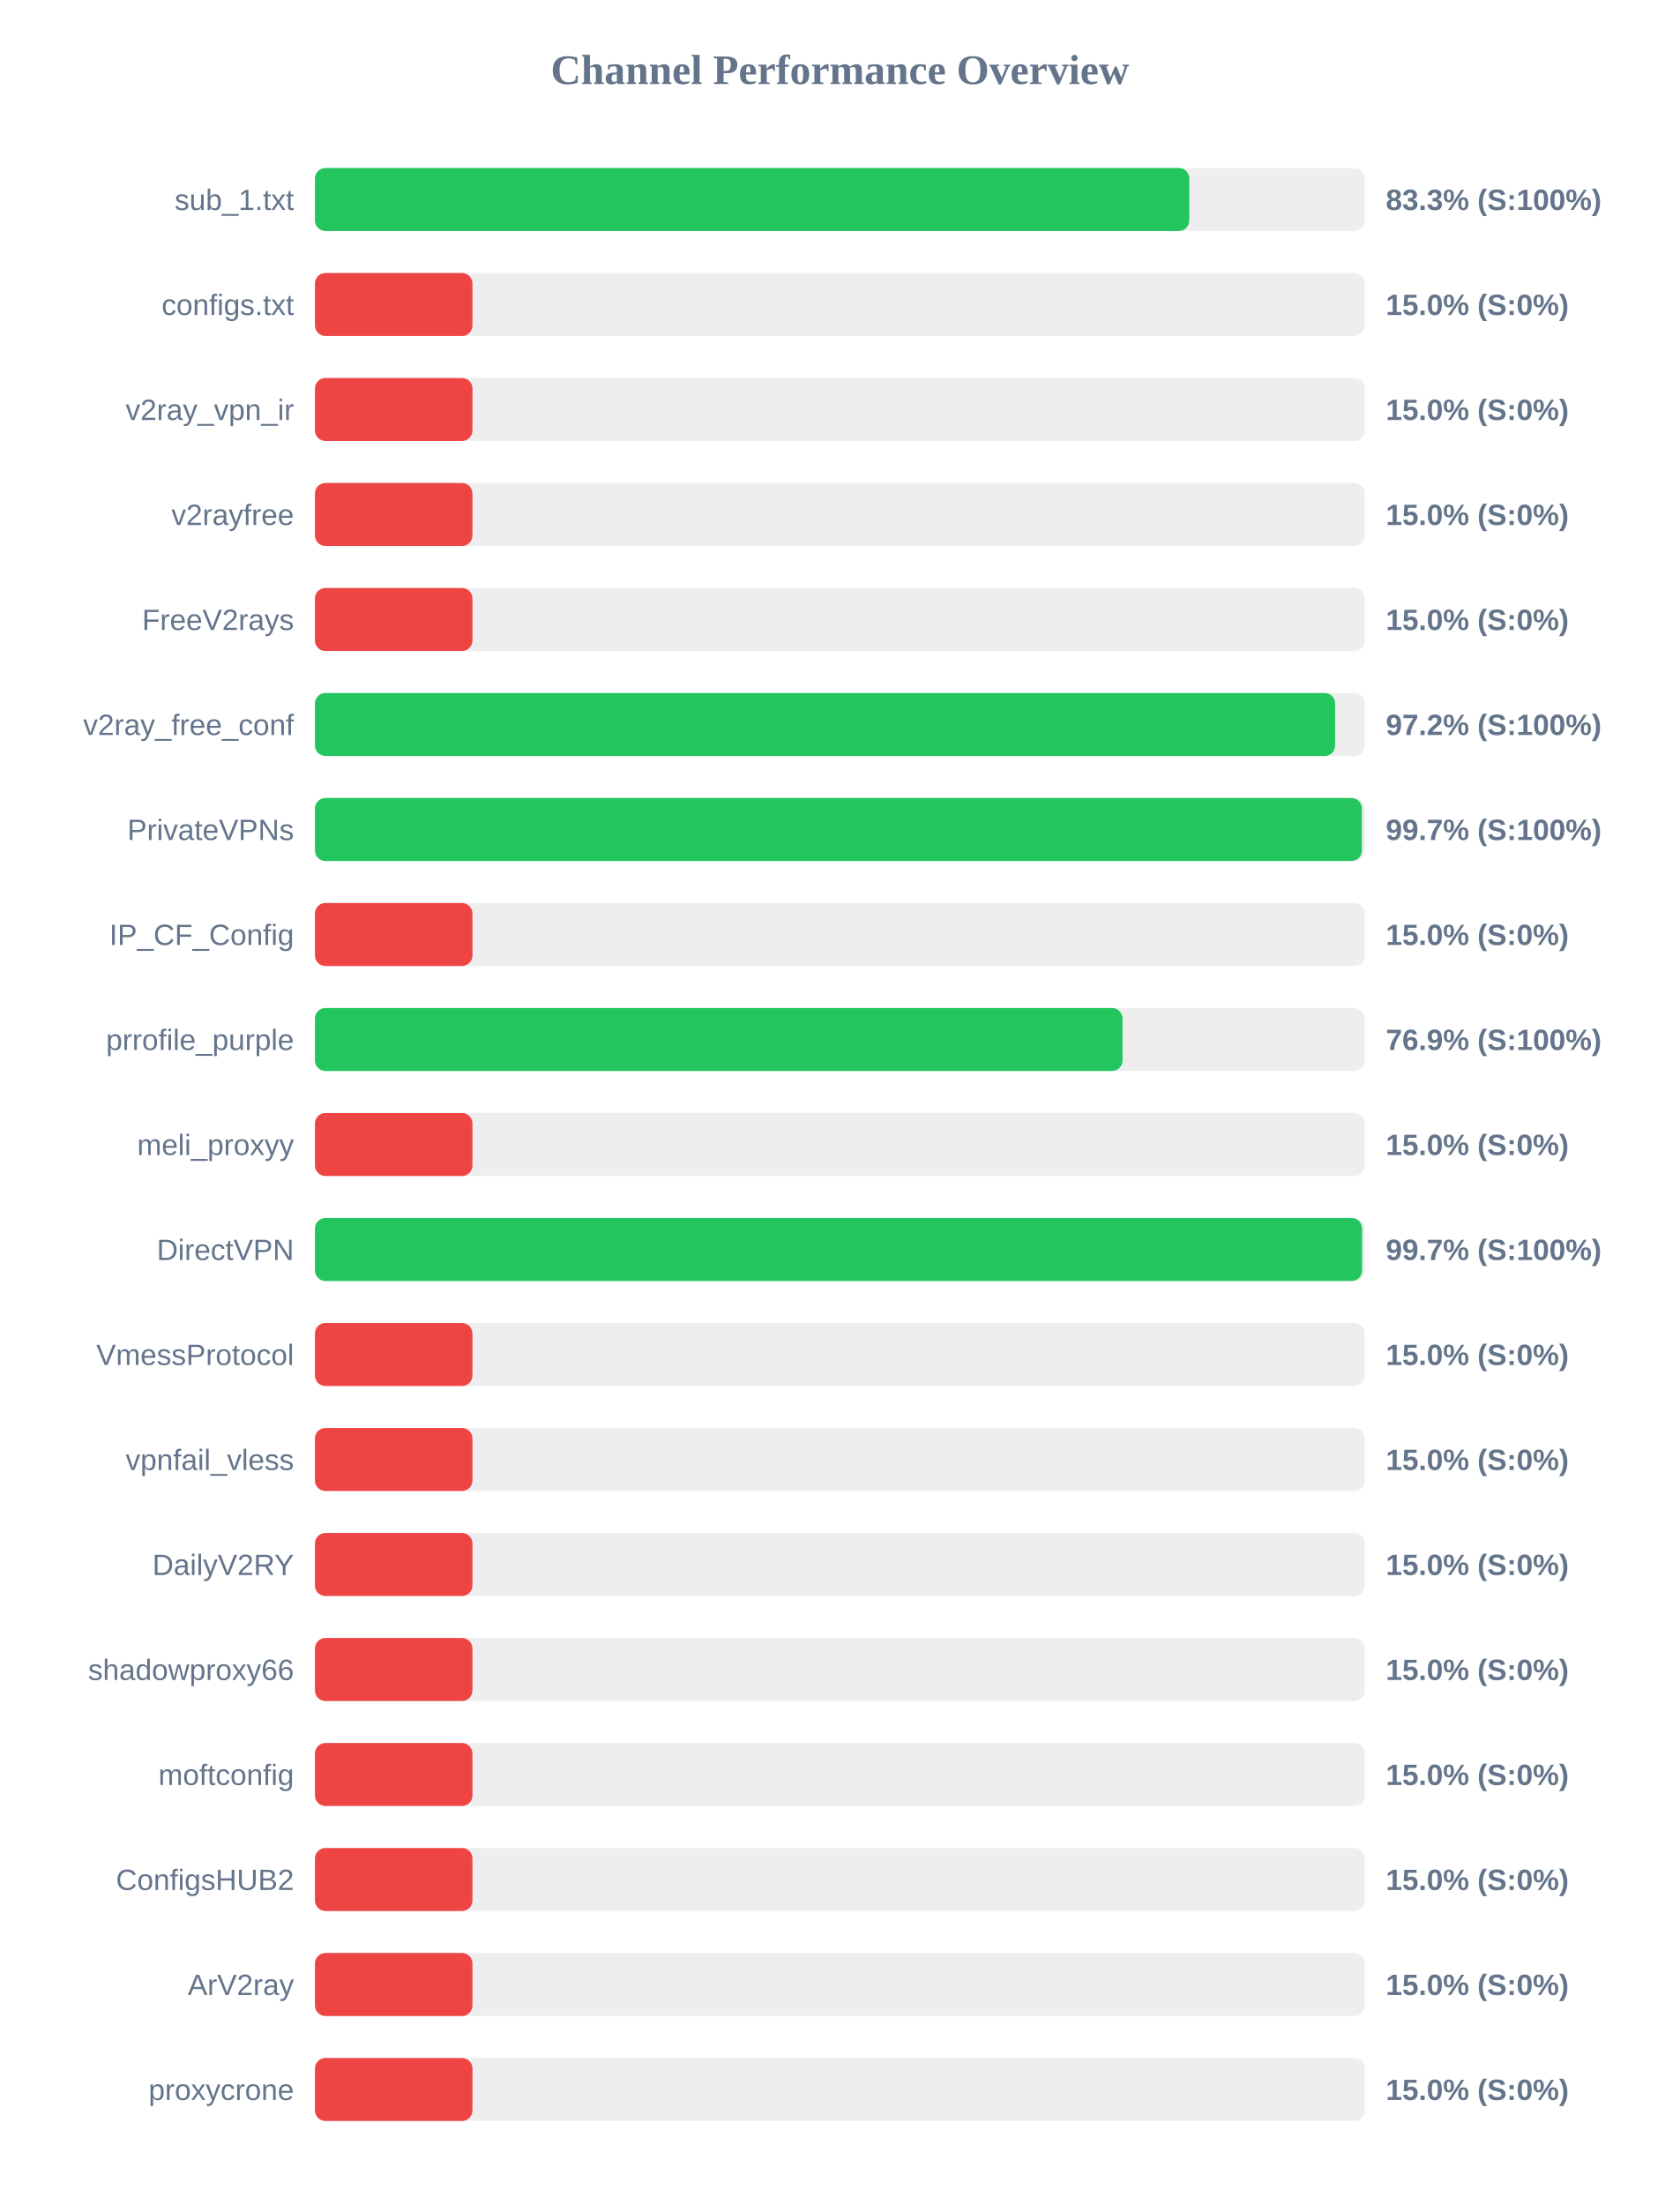
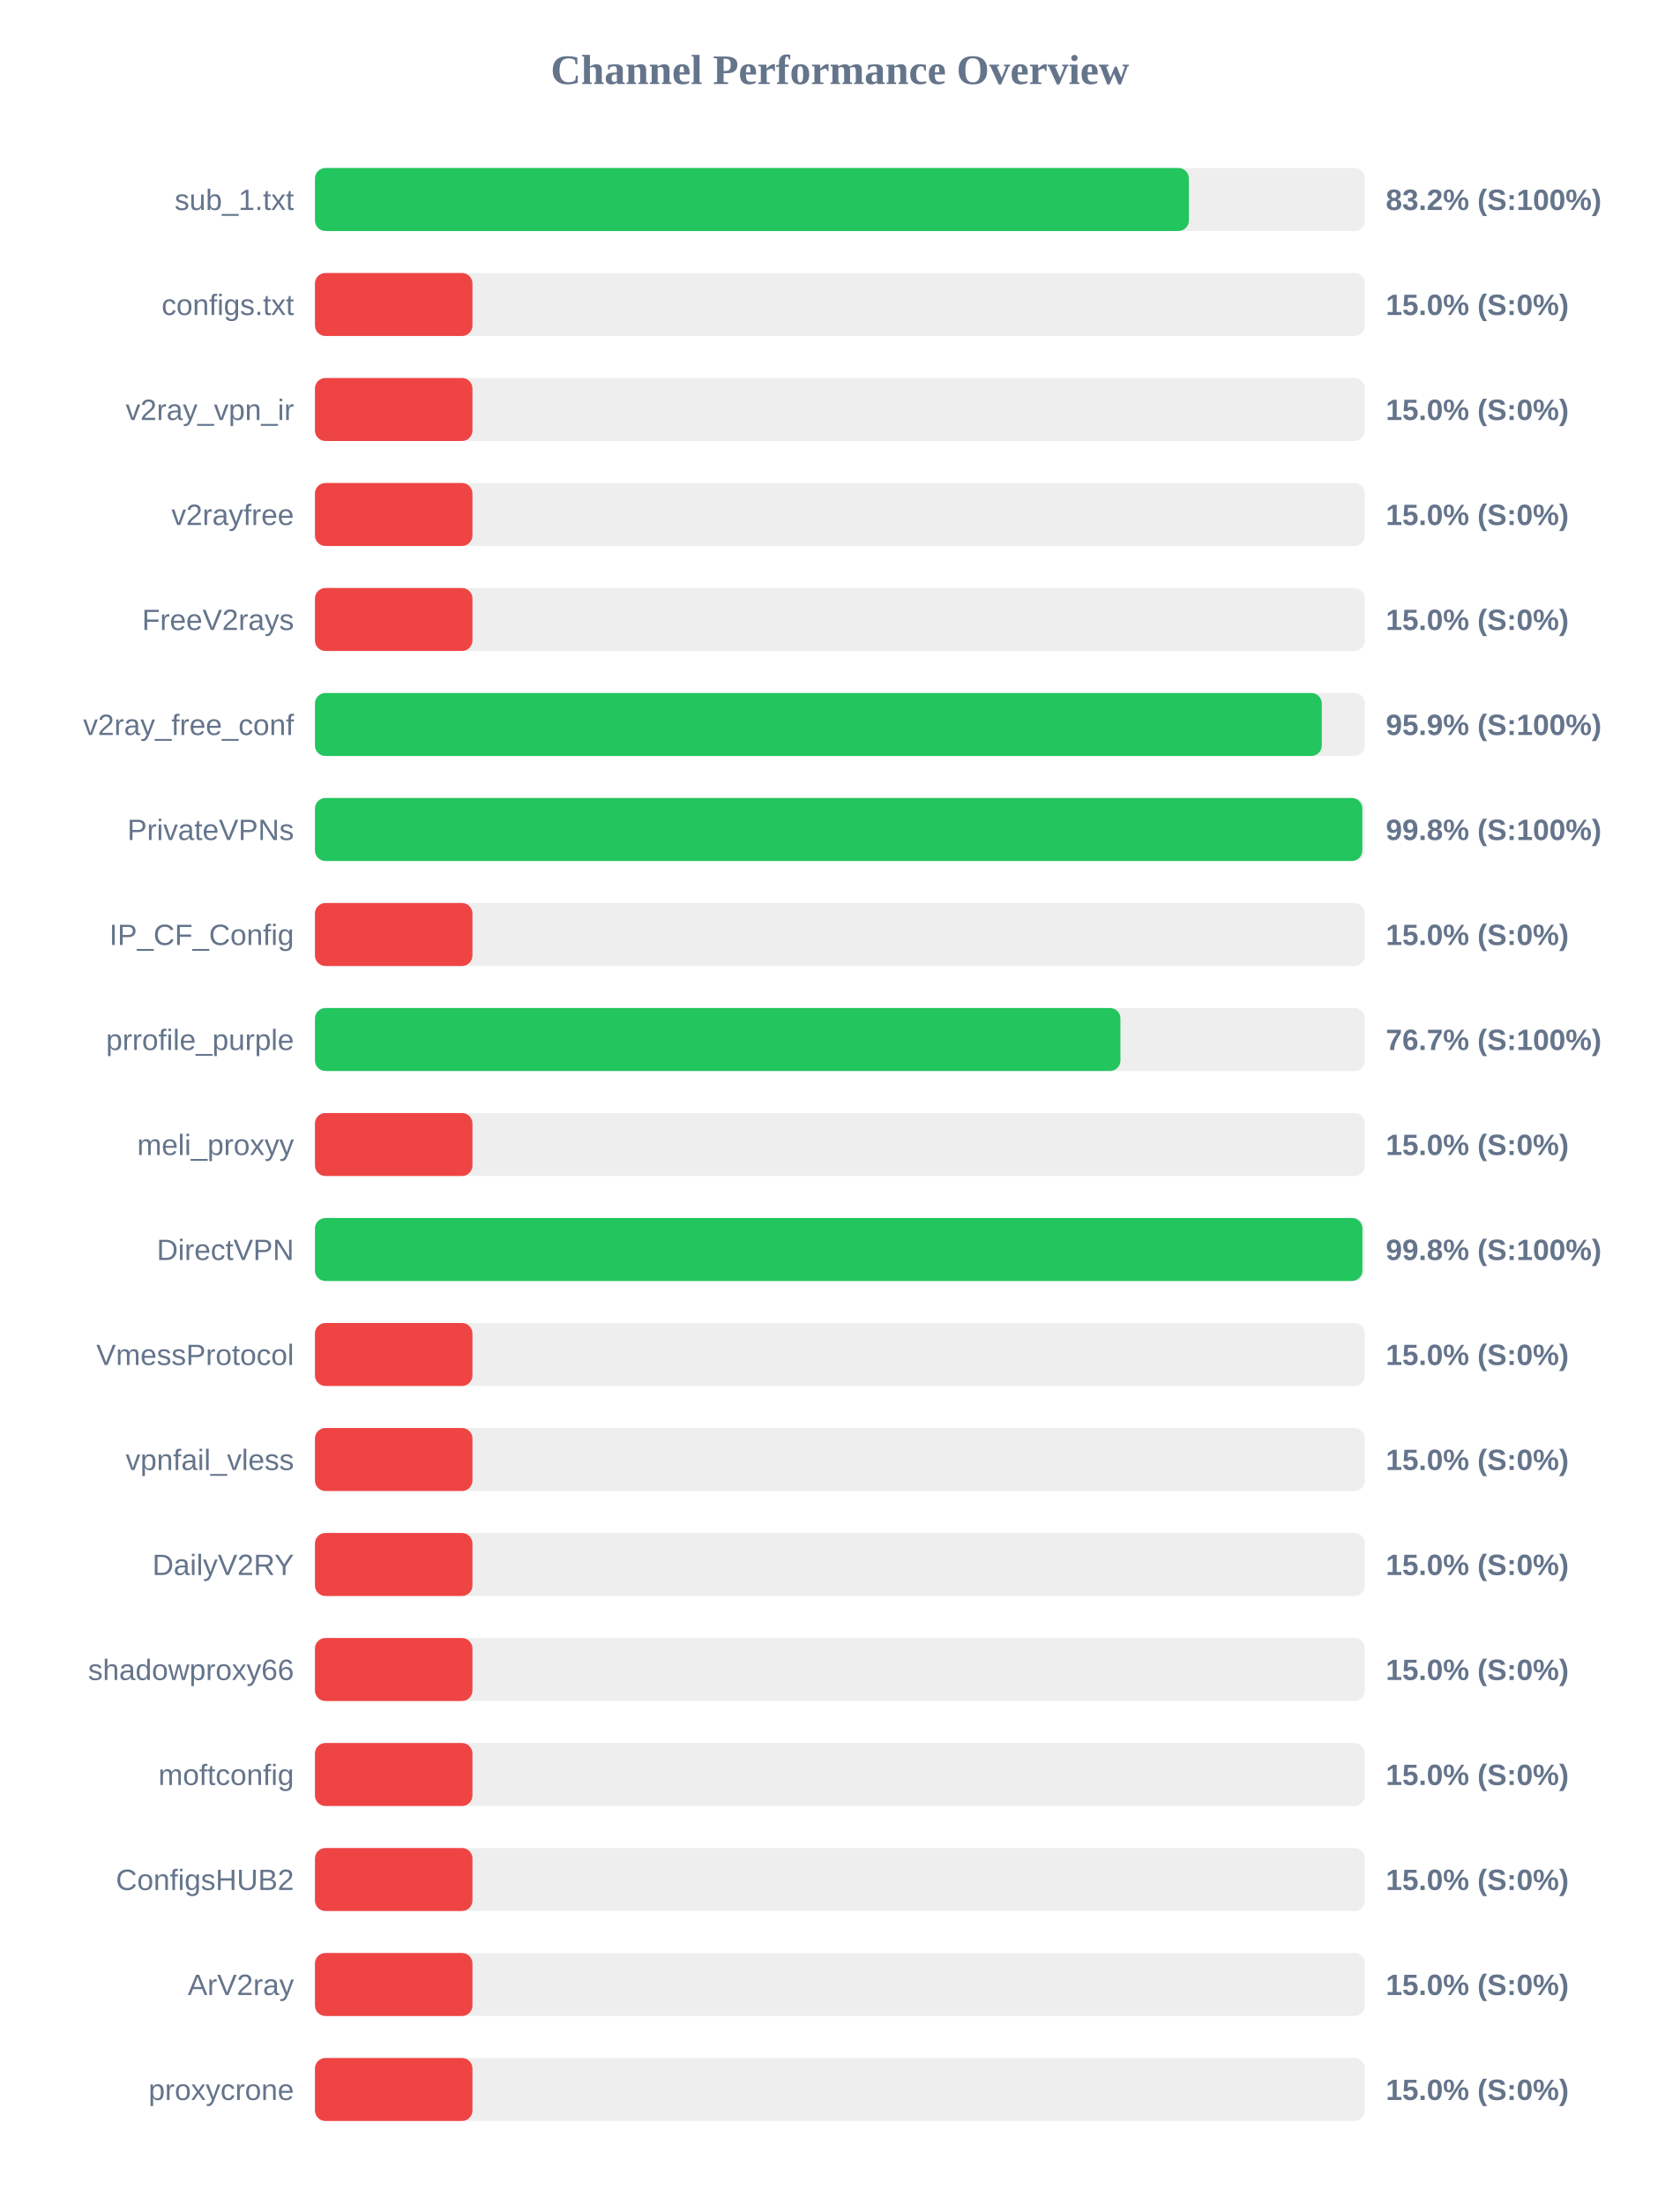
<svg xmlns="http://www.w3.org/2000/svg" width="800" height="1050" version="1.1">
  <style>
        .row { font: 14px Arial; fill: #64748b; }
        .score { font: bold 14px Arial; fill: #64748b; }
    </style>
  <text x="400" y="40" text-anchor="middle" font-size="20px" font-weight="bold" fill="#64748b">Channel Performance Overview</text>
  <rect x="150" y="80" width="500" height="30" fill="#eee" rx="5" />
-   <rect x="150" y="80" width="416.4" height="30" fill="#22c55e" rx="5" />
+   <rect x="150" y="80" width="416.2" height="30" fill="#22c55e" rx="5" />
  <text x="140" y="100" text-anchor="end" class="row">sub_1.txt</text>
-   <text x="660" y="100" text-anchor="start" class="score">83.3% (S:100%)</text>
+   <text x="660" y="100" text-anchor="start" class="score">83.2% (S:100%)</text>
  <rect x="150" y="130" width="500" height="30" fill="#eee" rx="5" />
  <rect x="150" y="130" width="75.0" height="30" fill="#ef4444" rx="5" />
  <text x="140" y="150" text-anchor="end" class="row">configs.txt</text>
  <text x="660" y="150" text-anchor="start" class="score">15.0% (S:0%)</text>
  <rect x="150" y="180" width="500" height="30" fill="#eee" rx="5" />
  <rect x="150" y="180" width="75.0" height="30" fill="#ef4444" rx="5" />
  <text x="140" y="200" text-anchor="end" class="row">v2ray_vpn_ir</text>
  <text x="660" y="200" text-anchor="start" class="score">15.0% (S:0%)</text>
  <rect x="150" y="230" width="500" height="30" fill="#eee" rx="5" />
  <rect x="150" y="230" width="75.0" height="30" fill="#ef4444" rx="5" />
  <text x="140" y="250" text-anchor="end" class="row">v2rayfree</text>
  <text x="660" y="250" text-anchor="start" class="score">15.0% (S:0%)</text>
  <rect x="150" y="280" width="500" height="30" fill="#eee" rx="5" />
  <rect x="150" y="280" width="75.0" height="30" fill="#ef4444" rx="5" />
  <text x="140" y="300" text-anchor="end" class="row">FreeV2rays</text>
  <text x="660" y="300" text-anchor="start" class="score">15.0% (S:0%)</text>
  <rect x="150" y="330" width="500" height="30" fill="#eee" rx="5" />
-   <rect x="150" y="330" width="485.85" height="30" fill="#22c55e" rx="5" />
+   <rect x="150" y="330" width="479.5" height="30" fill="#22c55e" rx="5" />
  <text x="140" y="350" text-anchor="end" class="row">v2ray_free_conf</text>
-   <text x="660" y="350" text-anchor="start" class="score">97.2% (S:100%)</text>
+   <text x="660" y="350" text-anchor="start" class="score">95.9% (S:100%)</text>
  <rect x="150" y="380" width="500" height="30" fill="#eee" rx="5" />
-   <rect x="150" y="380" width="498.6" height="30" fill="#22c55e" rx="5" />
+   <rect x="150" y="380" width="498.8" height="30" fill="#22c55e" rx="5" />
  <text x="140" y="400" text-anchor="end" class="row">PrivateVPNs</text>
-   <text x="660" y="400" text-anchor="start" class="score">99.7% (S:100%)</text>
+   <text x="660" y="400" text-anchor="start" class="score">99.8% (S:100%)</text>
  <rect x="150" y="430" width="500" height="30" fill="#eee" rx="5" />
  <rect x="150" y="430" width="75.0" height="30" fill="#ef4444" rx="5" />
  <text x="140" y="450" text-anchor="end" class="row">IP_CF_Config</text>
  <text x="660" y="450" text-anchor="start" class="score">15.0% (S:0%)</text>
  <rect x="150" y="480" width="500" height="30" fill="#eee" rx="5" />
-   <rect x="150" y="480" width="384.6" height="30" fill="#22c55e" rx="5" />
+   <rect x="150" y="480" width="383.6" height="30" fill="#22c55e" rx="5" />
  <text x="140" y="500" text-anchor="end" class="row">prrofile_purple</text>
-   <text x="660" y="500" text-anchor="start" class="score">76.9% (S:100%)</text>
+   <text x="660" y="500" text-anchor="start" class="score">76.7% (S:100%)</text>
  <rect x="150" y="530" width="500" height="30" fill="#eee" rx="5" />
  <rect x="150" y="530" width="75.0" height="30" fill="#ef4444" rx="5" />
  <text x="140" y="550" text-anchor="end" class="row">meli_proxyy</text>
  <text x="660" y="550" text-anchor="start" class="score">15.0% (S:0%)</text>
  <rect x="150" y="580" width="500" height="30" fill="#eee" rx="5" />
-   <rect x="150" y="580" width="498.7" height="30" fill="#22c55e" rx="5" />
+   <rect x="150" y="580" width="498.85" height="30" fill="#22c55e" rx="5" />
  <text x="140" y="600" text-anchor="end" class="row">DirectVPN</text>
-   <text x="660" y="600" text-anchor="start" class="score">99.7% (S:100%)</text>
+   <text x="660" y="600" text-anchor="start" class="score">99.8% (S:100%)</text>
  <rect x="150" y="630" width="500" height="30" fill="#eee" rx="5" />
  <rect x="150" y="630" width="75.0" height="30" fill="#ef4444" rx="5" />
  <text x="140" y="650" text-anchor="end" class="row">VmessProtocol</text>
  <text x="660" y="650" text-anchor="start" class="score">15.0% (S:0%)</text>
  <rect x="150" y="680" width="500" height="30" fill="#eee" rx="5" />
  <rect x="150" y="680" width="75.0" height="30" fill="#ef4444" rx="5" />
  <text x="140" y="700" text-anchor="end" class="row">vpnfail_vless</text>
  <text x="660" y="700" text-anchor="start" class="score">15.0% (S:0%)</text>
  <rect x="150" y="730" width="500" height="30" fill="#eee" rx="5" />
  <rect x="150" y="730" width="75.0" height="30" fill="#ef4444" rx="5" />
  <text x="140" y="750" text-anchor="end" class="row">DailyV2RY</text>
  <text x="660" y="750" text-anchor="start" class="score">15.0% (S:0%)</text>
  <rect x="150" y="780" width="500" height="30" fill="#eee" rx="5" />
  <rect x="150" y="780" width="75.0" height="30" fill="#ef4444" rx="5" />
  <text x="140" y="800" text-anchor="end" class="row">shadowproxy66</text>
  <text x="660" y="800" text-anchor="start" class="score">15.0% (S:0%)</text>
  <rect x="150" y="830" width="500" height="30" fill="#eee" rx="5" />
  <rect x="150" y="830" width="75.0" height="30" fill="#ef4444" rx="5" />
  <text x="140" y="850" text-anchor="end" class="row">moftconfig</text>
  <text x="660" y="850" text-anchor="start" class="score">15.0% (S:0%)</text>
  <rect x="150" y="880" width="500" height="30" fill="#eee" rx="5" />
  <rect x="150" y="880" width="75.0" height="30" fill="#ef4444" rx="5" />
  <text x="140" y="900" text-anchor="end" class="row">ConfigsHUB2</text>
  <text x="660" y="900" text-anchor="start" class="score">15.0% (S:0%)</text>
  <rect x="150" y="930" width="500" height="30" fill="#eee" rx="5" />
  <rect x="150" y="930" width="75.0" height="30" fill="#ef4444" rx="5" />
  <text x="140" y="950" text-anchor="end" class="row">ArV2ray</text>
  <text x="660" y="950" text-anchor="start" class="score">15.0% (S:0%)</text>
  <rect x="150" y="980" width="500" height="30" fill="#eee" rx="5" />
  <rect x="150" y="980" width="75.0" height="30" fill="#ef4444" rx="5" />
  <text x="140" y="1000" text-anchor="end" class="row">proxycrone</text>
  <text x="660" y="1000" text-anchor="start" class="score">15.0% (S:0%)</text>
</svg>
